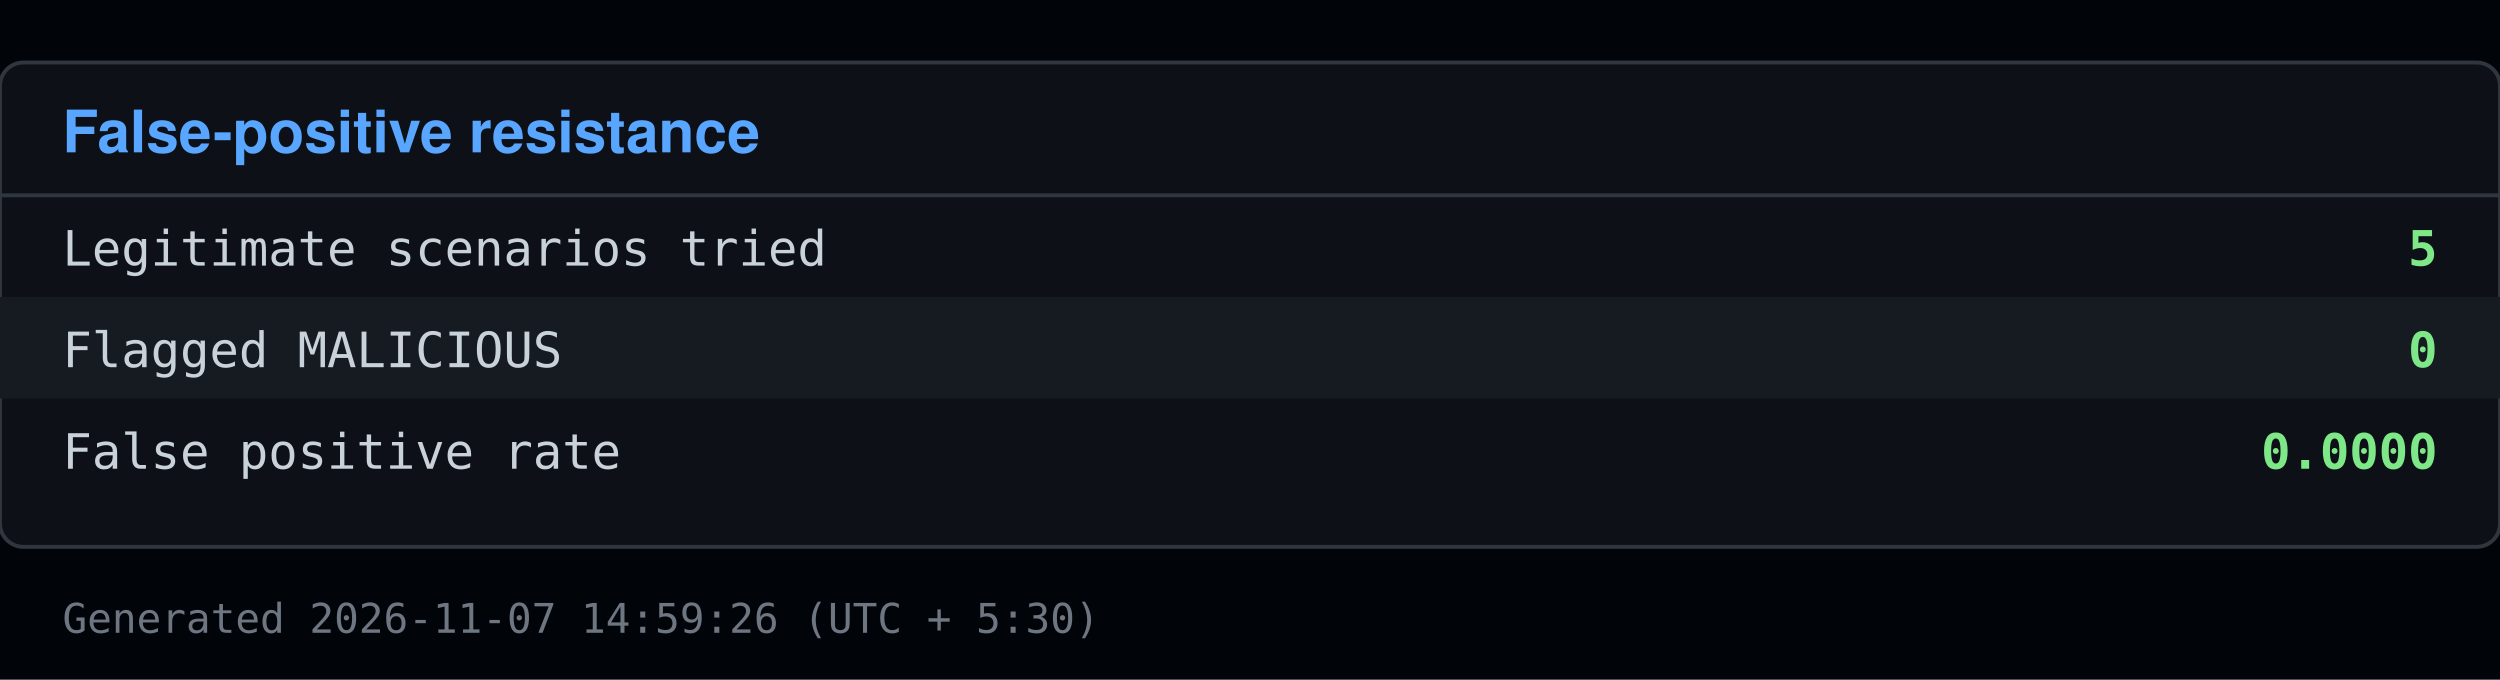
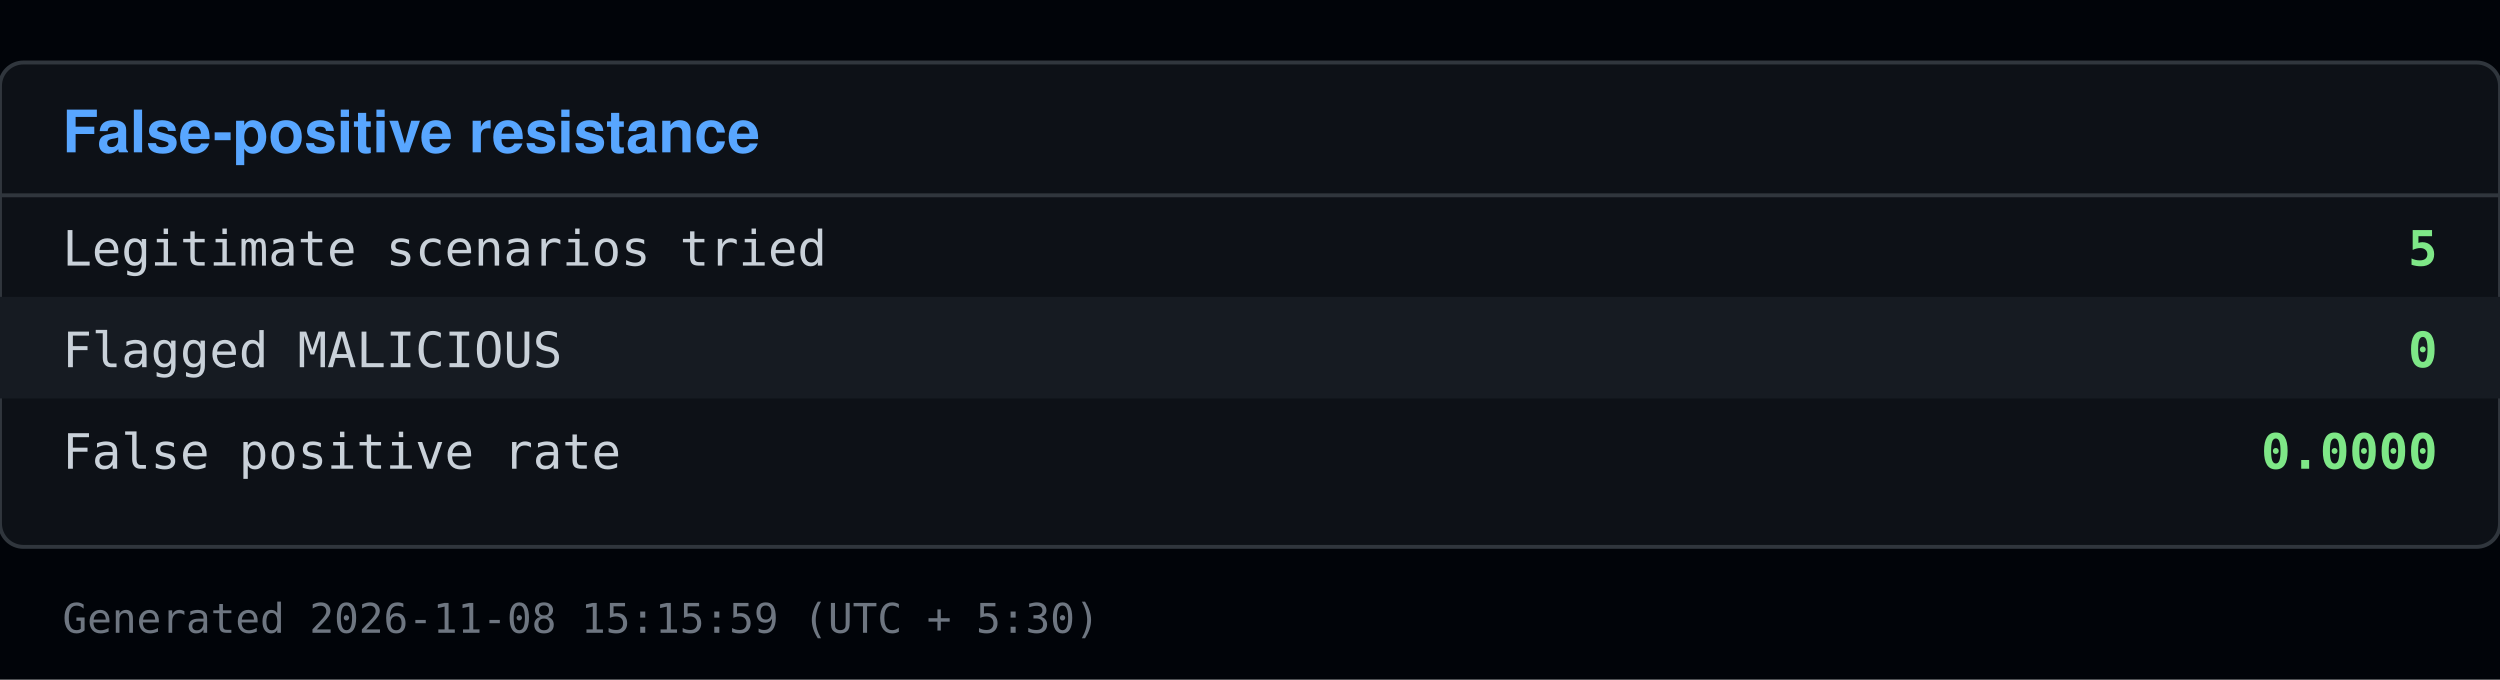
<svg xmlns="http://www.w3.org/2000/svg" viewBox="0 0 640 174" width="640" height="174">
  <rect x="0" y="0" width="640" height="174" fill="#010409" />
  <rect x="0" y="16" width="640" height="124" fill="#0d1117" stroke="#30363d" rx="6" />
  <text x="16" y="39" font-family="Segoe UI, Helvetica, Arial, sans-serif" font-size="15" font-weight="600" fill="#58a6ff">False-positive resistance</text>
  <line x1="0" y1="50" x2="640" y2="50" stroke="#30363d" />
  <text x="16" y="68" font-family="Consolas, Menlo, monospace" font-size="12.5" fill="#c9d1d9">Legitimate scenarios tried</text>
  <text x="624" y="68" font-family="Consolas, Menlo, monospace" font-size="12.5" fill="#7ee787" text-anchor="end" font-weight="600">5</text>
  <rect x="0" y="76" width="640" height="26" fill="#161b22" />
  <text x="16" y="94" font-family="Consolas, Menlo, monospace" font-size="12.5" fill="#c9d1d9">Flagged MALICIOUS</text>
  <text x="624" y="94" font-family="Consolas, Menlo, monospace" font-size="12.5" fill="#7ee787" text-anchor="end" font-weight="600">0</text>
  <text x="16" y="120" font-family="Consolas, Menlo, monospace" font-size="12.5" fill="#c9d1d9">False positive rate</text>
  <text x="624" y="120" font-family="Consolas, Menlo, monospace" font-size="12.5" fill="#7ee787" text-anchor="end" font-weight="600">0.0000</text>
-   <text x="16" y="162" font-family="Consolas, Menlo, monospace" font-size="10.5" fill="#6e7681">Generated 2026-11-07 14:59:26 (UTC + 5:30)</text>
+   <text x="16" y="162" font-family="Consolas, Menlo, monospace" font-size="10.5" fill="#6e7681">Generated 2026-11-08 15:15:59 (UTC + 5:30)</text>
</svg>
